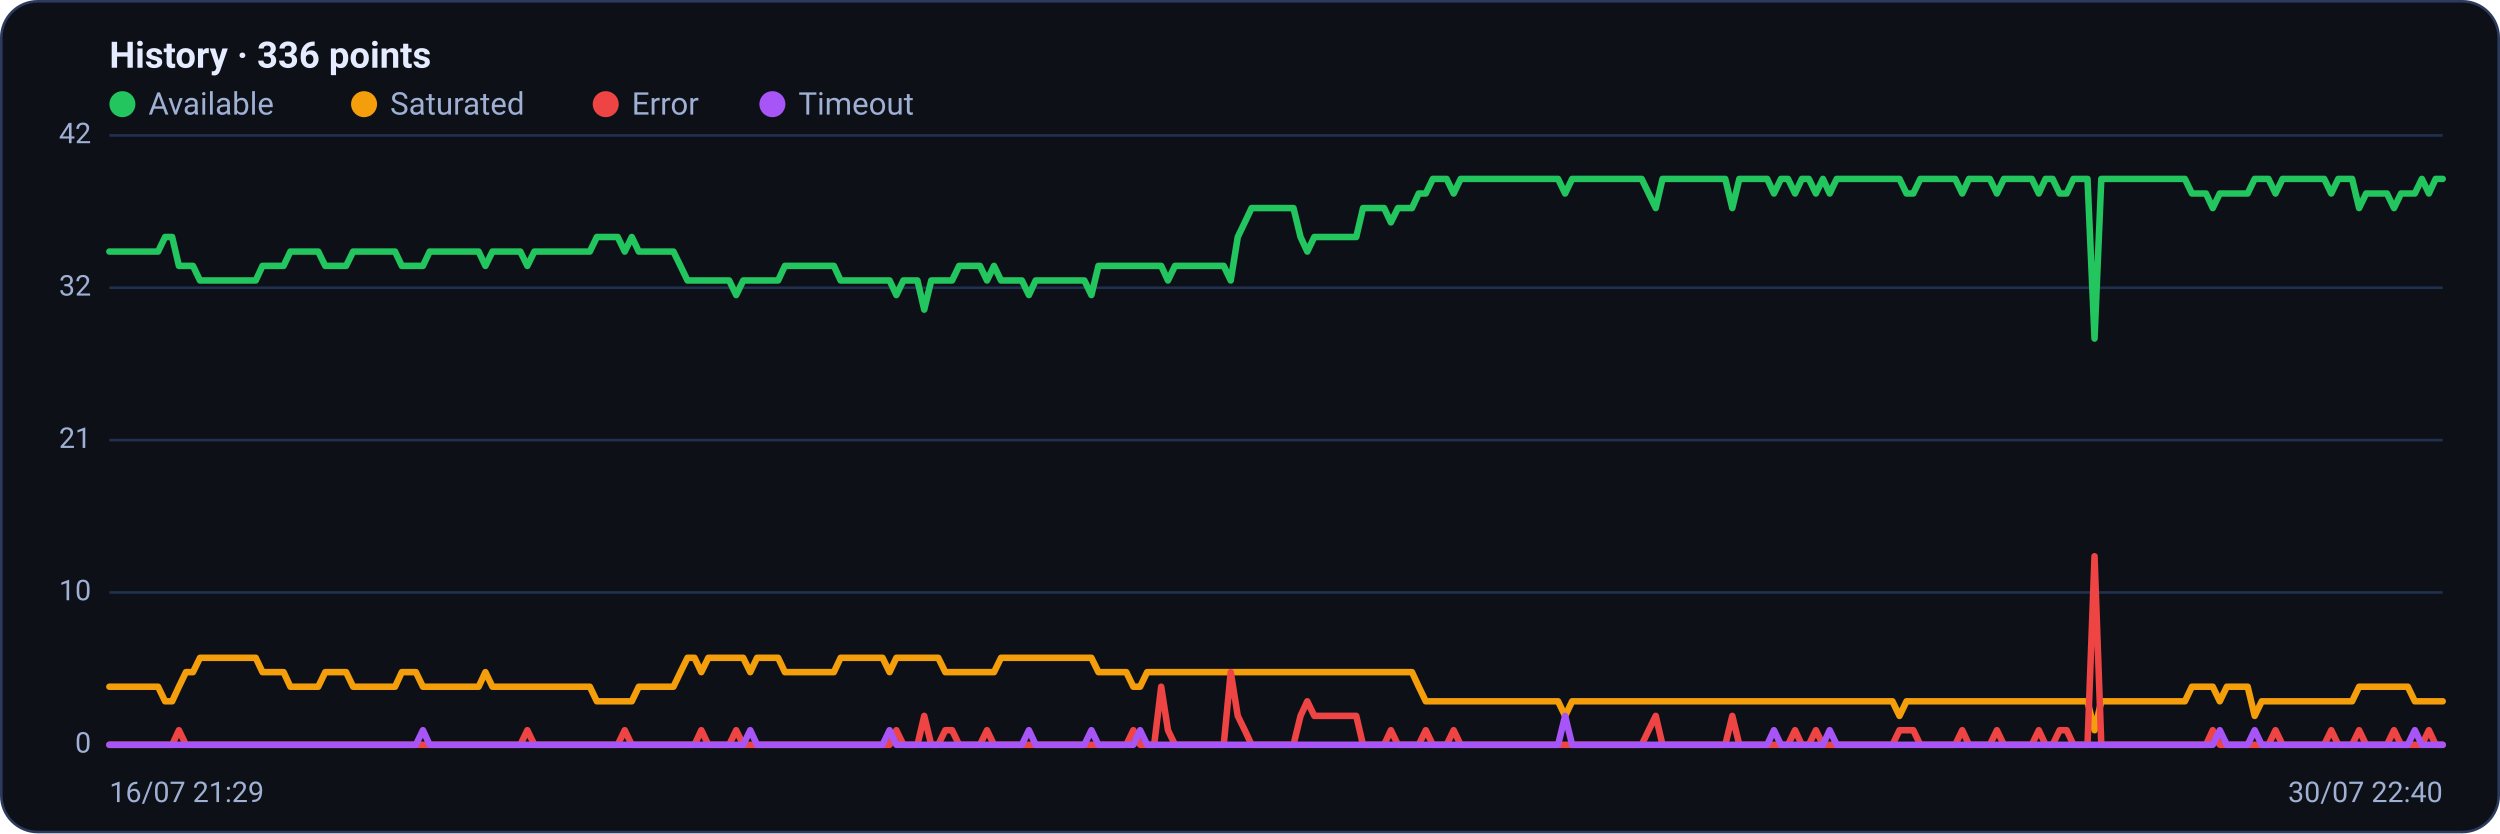
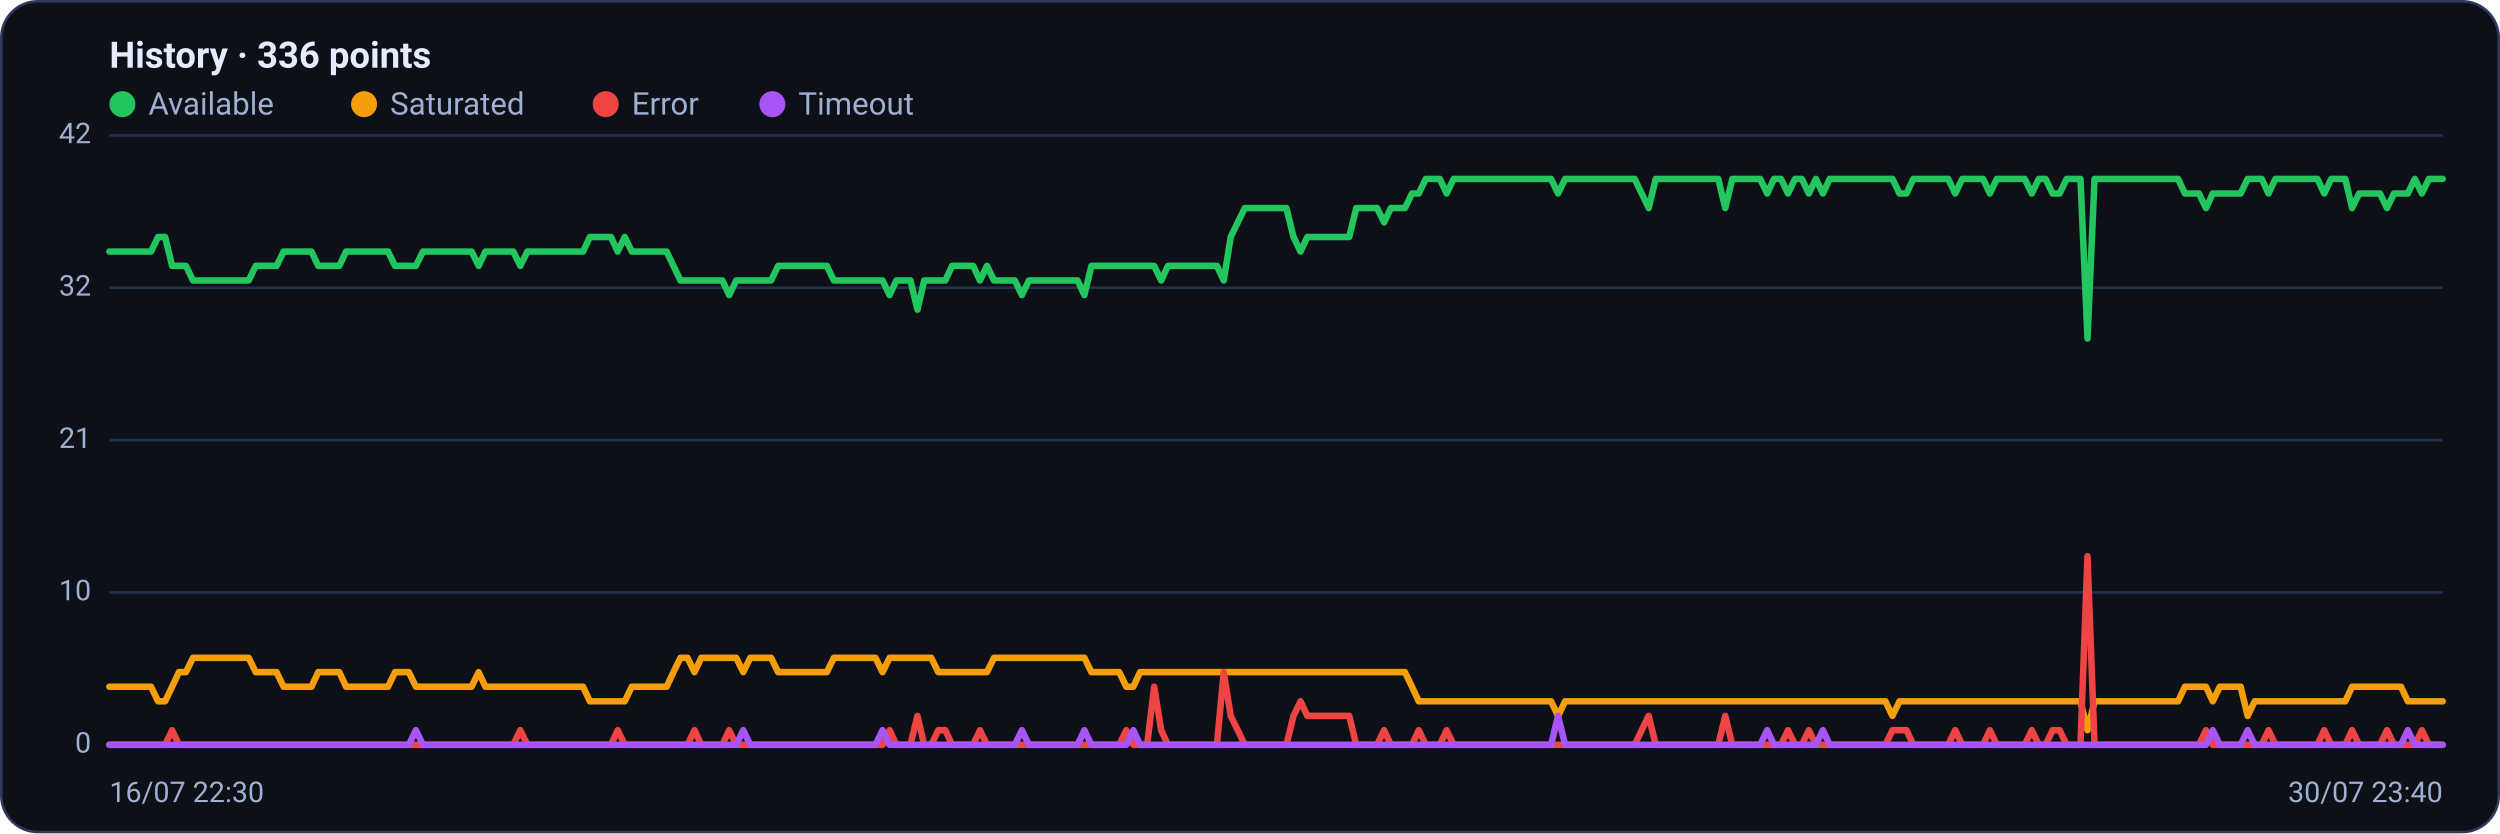
<svg xmlns="http://www.w3.org/2000/svg" viewBox="0 0 960 320" width="960" height="320" font-family="Segoe UI, system-ui, -apple-system, Roboto, Helvetica, Arial, sans-serif" role="img" aria-label="Availability history per region">
  <rect x="0.5" y="0.5" width="959" height="319" rx="14" fill="#0d1117" stroke="#2c3a5e" />
  <text x="42" y="26" font-size="14" font-weight="600" fill="#e6ecff">History · 336 points</text>
  <circle cx="47" cy="40" r="5" fill="#22c55e" />
  <text x="57" y="44" font-size="12" fill="#9fb0d4">Available</text>
  <circle cx="139.8" cy="40" r="5" fill="#f59e0b" />
  <text x="149.8" y="44" font-size="12" fill="#9fb0d4">Saturated</text>
  <circle cx="232.6" cy="40" r="5" fill="#ef4444" />
  <text x="242.6" y="44" font-size="12" fill="#9fb0d4">Error</text>
  <circle cx="296.6" cy="40" r="5" fill="#a855f7" />
  <text x="306.6" y="44" font-size="12" fill="#9fb0d4">Timeout</text>
  <line x1="42" y1="286.0" x2="938" y2="286.0" stroke="#21304f" stroke-width="1" />
  <text x="35" y="289.0" text-anchor="end" font-size="11" fill="#9fb0d4">0</text>
  <line x1="42" y1="227.5" x2="938" y2="227.5" stroke="#21304f" stroke-width="1" />
  <text x="35" y="230.5" text-anchor="end" font-size="11" fill="#9fb0d4">10</text>
  <line x1="42" y1="169.0" x2="938" y2="169.0" stroke="#21304f" stroke-width="1" />
  <text x="35" y="172.0" text-anchor="end" font-size="11" fill="#9fb0d4">21</text>
  <line x1="42" y1="110.5" x2="938" y2="110.5" stroke="#21304f" stroke-width="1" />
  <text x="35" y="113.5" text-anchor="end" font-size="11" fill="#9fb0d4">32</text>
  <line x1="42" y1="52.0" x2="938" y2="52.0" stroke="#21304f" stroke-width="1" />
  <text x="35" y="55.0" text-anchor="end" font-size="11" fill="#9fb0d4">42</text>
-   <polyline fill="none" stroke="#22c55e" stroke-width="2.5" stroke-linejoin="round" stroke-linecap="round" points="42.0,96.6 44.7,96.6 47.3,96.6 50.0,96.6 52.7,96.6 55.4,96.6 58.0,96.6 60.7,96.6 63.4,91.0 66.1,91.0 68.7,102.1 71.4,102.1 74.1,102.1 76.8,107.7 79.4,107.7 82.1,107.7 84.8,107.7 87.5,107.7 90.1,107.7 92.8,107.7 95.5,107.7 98.2,107.7 100.8,102.1 103.5,102.1 106.2,102.1 108.9,102.1 111.5,96.6 114.2,96.6 116.9,96.6 119.6,96.6 122.2,96.6 124.9,102.1 127.6,102.1 130.3,102.1 132.9,102.1 135.6,96.6 138.3,96.6 141.0,96.6 143.6,96.6 146.3,96.6 149.0,96.6 151.7,96.6 154.3,102.1 157.0,102.1 159.7,102.1 162.4,102.1 165.0,96.6 167.7,96.6 170.4,96.6 173.1,96.6 175.7,96.6 178.4,96.6 181.1,96.6 183.8,96.6 186.4,102.1 189.1,96.6 191.8,96.6 194.5,96.6 197.1,96.6 199.8,96.6 202.5,102.1 205.2,96.6 207.8,96.6 210.5,96.6 213.2,96.6 215.9,96.6 218.5,96.6 221.2,96.6 223.9,96.6 226.5,96.6 229.2,91.0 231.9,91.0 234.6,91.0 237.2,91.0 239.9,96.6 242.6,91.0 245.3,96.6 247.9,96.6 250.6,96.6 253.3,96.6 256.0,96.6 258.6,96.6 261.3,102.1 264.0,107.7 266.7,107.7 269.3,107.7 272.0,107.7 274.7,107.7 277.4,107.7 280.0,107.7 282.7,113.3 285.4,107.7 288.1,107.7 290.7,107.7 293.4,107.7 296.1,107.7 298.8,107.7 301.4,102.1 304.1,102.1 306.8,102.1 309.5,102.1 312.1,102.1 314.8,102.1 317.5,102.1 320.2,102.1 322.8,107.7 325.5,107.7 328.2,107.7 330.9,107.7 333.5,107.7 336.2,107.7 338.9,107.7 341.6,107.7 344.2,113.3 346.9,107.7 349.6,107.7 352.3,107.7 354.9,118.9 357.6,107.7 360.3,107.7 363.0,107.7 365.6,107.7 368.3,102.1 371.0,102.1 373.7,102.1 376.3,102.1 379.0,107.7 381.7,102.1 384.4,107.7 387.0,107.7 389.7,107.7 392.4,107.7 395.1,113.3 397.7,107.7 400.4,107.7 403.1,107.7 405.7,107.7 408.4,107.7 411.1,107.7 413.8,107.7 416.4,107.7 419.1,113.3 421.8,102.1 424.5,102.1 427.1,102.1 429.8,102.1 432.5,102.1 435.2,102.1 437.8,102.1 440.5,102.1 443.2,102.1 445.9,102.1 448.5,107.7 451.2,102.1 453.9,102.1 456.6,102.1 459.2,102.1 461.9,102.1 464.6,102.1 467.3,102.1 469.9,102.1 472.6,107.7 475.3,91.0 478.0,85.4 480.6,79.9 483.3,79.9 486.0,79.9 488.7,79.9 491.3,79.9 494.0,79.9 496.7,79.9 499.4,91.0 502.0,96.6 504.7,91.0 507.4,91.0 510.1,91.0 512.7,91.0 515.4,91.0 518.1,91.0 520.8,91.0 523.4,79.9 526.1,79.9 528.8,79.9 531.5,79.9 534.1,85.4 536.8,79.9 539.5,79.9 542.2,79.9 544.8,74.3 547.5,74.3 550.2,68.7 552.9,68.7 555.5,68.7 558.2,74.3 560.9,68.7 563.6,68.7 566.2,68.7 568.9,68.7 571.6,68.7 574.3,68.7 576.9,68.7 579.6,68.7 582.3,68.7 584.9,68.7 587.6,68.7 590.3,68.7 593.0,68.7 595.6,68.7 598.3,68.7 601.0,74.3 603.7,68.7 606.3,68.7 609.0,68.7 611.7,68.7 614.4,68.7 617.0,68.7 619.7,68.7 622.4,68.7 625.1,68.7 627.7,68.7 630.4,68.7 633.1,74.3 635.8,79.9 638.4,68.7 641.1,68.7 643.8,68.7 646.5,68.7 649.1,68.7 651.8,68.7 654.5,68.7 657.2,68.7 659.8,68.7 662.5,68.7 665.2,79.9 667.9,68.7 670.5,68.7 673.2,68.7 675.9,68.7 678.6,68.7 681.2,74.3 683.9,68.7 686.6,68.7 689.3,74.3 691.9,68.7 694.6,68.7 697.3,74.3 700.0,68.7 702.6,74.3 705.3,68.7 708.0,68.7 710.7,68.7 713.3,68.7 716.0,68.7 718.7,68.7 721.4,68.7 724.0,68.7 726.7,68.7 729.4,68.7 732.1,74.3 734.7,74.3 737.4,68.7 740.1,68.7 742.8,68.7 745.4,68.7 748.1,68.7 750.8,68.7 753.5,74.3 756.1,68.7 758.8,68.7 761.5,68.7 764.1,68.7 766.8,74.3 769.5,68.7 772.2,68.7 774.8,68.7 777.5,68.7 780.2,68.7 782.9,74.3 785.5,68.7 788.2,68.7 790.9,74.3 793.6,74.3 796.2,68.7 798.9,68.7 801.6,68.7 804.3,130.0 806.9,68.7 809.6,68.7 812.3,68.7 815.0,68.7 817.6,68.7 820.3,68.7 823.0,68.7 825.7,68.7 828.3,68.7 831.0,68.7 833.7,68.7 836.4,68.7 839.0,68.7 841.7,74.3 844.4,74.3 847.1,74.3 849.7,79.9 852.4,74.3 855.1,74.3 857.8,74.3 860.4,74.3 863.1,74.3 865.8,68.7 868.5,68.7 871.1,68.7 873.8,74.3 876.5,68.7 879.2,68.7 881.8,68.7 884.5,68.7 887.2,68.7 889.9,68.7 892.5,68.7 895.2,74.3 897.9,68.7 900.6,68.7 903.2,68.7 905.9,79.9 908.6,74.3 911.3,74.3 913.9,74.3 916.6,74.3 919.3,79.9 922.0,74.3 924.6,74.3 927.3,74.3 930.0,68.7 932.7,74.3 935.3,68.7 938.0,68.7" />
-   <polyline fill="none" stroke="#f59e0b" stroke-width="2.5" stroke-linejoin="round" stroke-linecap="round" points="42.0,263.7 44.7,263.7 47.3,263.7 50.0,263.7 52.7,263.7 55.4,263.7 58.0,263.7 60.7,263.7 63.4,269.3 66.1,269.3 68.7,263.7 71.4,258.1 74.1,258.1 76.8,252.6 79.4,252.6 82.1,252.6 84.8,252.6 87.5,252.6 90.1,252.6 92.8,252.6 95.5,252.6 98.2,252.6 100.8,258.1 103.5,258.1 106.2,258.1 108.9,258.1 111.5,263.7 114.2,263.7 116.9,263.7 119.6,263.7 122.2,263.7 124.9,258.1 127.6,258.1 130.3,258.1 132.9,258.1 135.6,263.7 138.3,263.7 141.0,263.7 143.6,263.7 146.3,263.7 149.0,263.7 151.7,263.7 154.3,258.1 157.0,258.1 159.7,258.1 162.4,263.7 165.0,263.7 167.7,263.7 170.4,263.7 173.1,263.7 175.7,263.7 178.4,263.7 181.1,263.7 183.8,263.7 186.4,258.1 189.1,263.7 191.8,263.7 194.5,263.7 197.1,263.7 199.8,263.7 202.5,263.7 205.2,263.7 207.8,263.7 210.5,263.7 213.2,263.7 215.9,263.7 218.5,263.7 221.2,263.7 223.9,263.7 226.5,263.7 229.2,269.3 231.9,269.3 234.6,269.3 237.2,269.3 239.9,269.3 242.6,269.3 245.3,263.7 247.9,263.7 250.6,263.7 253.3,263.7 256.0,263.7 258.6,263.7 261.3,258.1 264.0,252.6 266.7,252.6 269.3,258.1 272.0,252.6 274.7,252.6 277.4,252.6 280.0,252.6 282.7,252.6 285.4,252.6 288.1,258.1 290.7,252.6 293.4,252.6 296.1,252.6 298.8,252.6 301.4,258.1 304.1,258.1 306.8,258.1 309.5,258.1 312.1,258.1 314.8,258.1 317.5,258.1 320.2,258.1 322.8,252.6 325.5,252.6 328.2,252.6 330.9,252.6 333.5,252.6 336.2,252.6 338.9,252.6 341.6,258.1 344.2,252.6 346.9,252.6 349.6,252.6 352.3,252.6 354.9,252.6 357.6,252.6 360.3,252.6 363.0,258.1 365.6,258.1 368.3,258.1 371.0,258.1 373.7,258.1 376.3,258.1 379.0,258.1 381.7,258.1 384.4,252.6 387.0,252.6 389.7,252.6 392.4,252.6 395.1,252.6 397.7,252.6 400.4,252.6 403.1,252.6 405.7,252.6 408.4,252.6 411.1,252.6 413.8,252.6 416.4,252.6 419.1,252.6 421.8,258.1 424.5,258.1 427.1,258.1 429.8,258.1 432.5,258.1 435.2,263.7 437.8,263.7 440.5,258.1 443.2,258.1 445.9,258.1 448.5,258.1 451.2,258.1 453.9,258.1 456.6,258.1 459.2,258.1 461.9,258.1 464.6,258.1 467.3,258.1 469.9,258.1 472.6,258.1 475.3,258.1 478.0,258.1 480.6,258.1 483.3,258.1 486.0,258.1 488.7,258.1 491.3,258.1 494.0,258.1 496.7,258.1 499.4,258.1 502.0,258.1 504.7,258.1 507.4,258.1 510.1,258.1 512.7,258.1 515.4,258.1 518.1,258.1 520.8,258.1 523.4,258.1 526.1,258.1 528.8,258.1 531.5,258.1 534.1,258.1 536.8,258.1 539.5,258.1 542.2,258.1 544.8,263.7 547.5,269.3 550.2,269.3 552.9,269.3 555.5,269.3 558.2,269.3 560.9,269.3 563.6,269.3 566.2,269.3 568.9,269.3 571.6,269.3 574.3,269.3 576.9,269.3 579.6,269.3 582.3,269.3 584.9,269.3 587.6,269.3 590.3,269.3 593.0,269.3 595.6,269.3 598.3,269.3 601.0,274.9 603.7,269.3 606.3,269.3 609.0,269.3 611.7,269.3 614.4,269.3 617.0,269.3 619.7,269.3 622.4,269.3 625.1,269.3 627.7,269.3 630.4,269.3 633.1,269.3 635.8,269.3 638.4,269.3 641.1,269.3 643.8,269.3 646.5,269.3 649.1,269.3 651.8,269.3 654.5,269.3 657.2,269.3 659.8,269.3 662.5,269.3 665.2,269.3 667.9,269.3 670.5,269.3 673.2,269.3 675.9,269.3 678.6,269.3 681.2,269.3 683.9,269.3 686.6,269.3 689.3,269.3 691.9,269.3 694.6,269.3 697.3,269.3 700.0,269.3 702.6,269.3 705.3,269.3 708.0,269.3 710.7,269.3 713.3,269.3 716.0,269.3 718.7,269.3 721.4,269.3 724.0,269.3 726.7,269.3 729.4,274.9 732.1,269.3 734.7,269.3 737.4,269.3 740.1,269.3 742.8,269.3 745.4,269.3 748.1,269.3 750.8,269.3 753.5,269.3 756.1,269.3 758.8,269.3 761.5,269.3 764.1,269.3 766.8,269.3 769.5,269.3 772.2,269.3 774.8,269.3 777.5,269.3 780.2,269.3 782.9,269.3 785.5,269.3 788.2,269.3 790.9,269.3 793.6,269.3 796.2,269.3 798.9,269.3 801.6,269.3 804.3,280.4 806.9,269.3 809.6,269.3 812.3,269.3 815.0,269.3 817.6,269.3 820.3,269.3 823.0,269.3 825.7,269.3 828.3,269.3 831.0,269.3 833.7,269.3 836.4,269.3 839.0,269.3 841.7,263.7 844.4,263.7 847.1,263.7 849.7,263.7 852.4,269.3 855.1,263.7 857.8,263.7 860.4,263.7 863.1,263.7 865.8,274.9 868.5,269.3 871.1,269.3 873.8,269.3 876.5,269.3 879.2,269.3 881.8,269.3 884.5,269.3 887.2,269.3 889.9,269.3 892.5,269.3 895.2,269.3 897.9,269.3 900.6,269.3 903.2,269.3 905.9,263.7 908.6,263.7 911.3,263.7 913.9,263.7 916.6,263.7 919.3,263.7 922.0,263.7 924.6,263.7 927.3,269.3 930.0,269.3 932.7,269.3 935.3,269.3 938.0,269.3" />
-   <polyline fill="none" stroke="#ef4444" stroke-width="2.5" stroke-linejoin="round" stroke-linecap="round" points="42.0,286.0 44.7,286.0 47.3,286.0 50.0,286.0 52.7,286.0 55.4,286.0 58.0,286.0 60.7,286.0 63.4,286.0 66.1,286.0 68.7,280.4 71.4,286.0 74.1,286.0 76.8,286.0 79.4,286.0 82.1,286.0 84.8,286.0 87.5,286.0 90.1,286.0 92.8,286.0 95.5,286.0 98.2,286.0 100.8,286.0 103.5,286.0 106.2,286.0 108.9,286.0 111.5,286.0 114.2,286.0 116.9,286.0 119.6,286.0 122.2,286.0 124.9,286.0 127.6,286.0 130.3,286.0 132.9,286.0 135.6,286.0 138.3,286.0 141.0,286.0 143.6,286.0 146.3,286.0 149.0,286.0 151.7,286.0 154.3,286.0 157.0,286.0 159.7,286.0 162.4,286.0 165.0,286.0 167.7,286.0 170.4,286.0 173.1,286.0 175.7,286.0 178.4,286.0 181.1,286.0 183.8,286.0 186.4,286.0 189.1,286.0 191.8,286.0 194.5,286.0 197.1,286.0 199.8,286.0 202.5,280.4 205.2,286.0 207.8,286.0 210.5,286.0 213.2,286.0 215.9,286.0 218.5,286.0 221.2,286.0 223.9,286.0 226.5,286.0 229.2,286.0 231.9,286.0 234.6,286.0 237.2,286.0 239.9,280.4 242.6,286.0 245.3,286.0 247.9,286.0 250.6,286.0 253.3,286.0 256.0,286.0 258.6,286.0 261.3,286.0 264.0,286.0 266.7,286.0 269.3,280.4 272.0,286.0 274.7,286.0 277.4,286.0 280.0,286.0 282.7,280.4 285.4,286.0 288.1,286.0 290.7,286.0 293.4,286.0 296.1,286.0 298.8,286.0 301.4,286.0 304.1,286.0 306.8,286.0 309.5,286.0 312.1,286.0 314.8,286.0 317.5,286.0 320.2,286.0 322.8,286.0 325.5,286.0 328.2,286.0 330.9,286.0 333.5,286.0 336.2,286.0 338.9,286.0 341.6,286.0 344.2,280.4 346.9,286.0 349.6,286.0 352.3,286.0 354.9,274.9 357.6,286.0 360.3,286.0 363.0,280.4 365.6,280.4 368.3,286.0 371.0,286.0 373.7,286.0 376.3,286.0 379.0,280.4 381.7,286.0 384.4,286.0 387.0,286.0 389.7,286.0 392.4,286.0 395.1,286.0 397.7,286.0 400.4,286.0 403.1,286.0 405.7,286.0 408.4,286.0 411.1,286.0 413.8,286.0 416.4,286.0 419.1,286.0 421.8,286.0 424.5,286.0 427.1,286.0 429.8,286.0 432.5,286.0 435.2,280.4 437.8,286.0 440.5,286.0 443.2,286.0 445.9,263.7 448.5,280.4 451.2,286.0 453.9,286.0 456.6,286.0 459.2,286.0 461.9,286.0 464.6,286.0 467.3,286.0 469.9,286.0 472.6,258.1 475.3,274.9 478.0,280.4 480.6,286.0 483.3,286.0 486.0,286.0 488.7,286.0 491.3,286.0 494.0,286.0 496.7,286.0 499.4,274.9 502.0,269.3 504.7,274.9 507.4,274.9 510.1,274.9 512.7,274.9 515.4,274.9 518.1,274.9 520.8,274.9 523.4,286.0 526.1,286.0 528.8,286.0 531.5,286.0 534.1,280.4 536.8,286.0 539.5,286.0 542.2,286.0 544.8,286.0 547.5,280.4 550.2,286.0 552.9,286.0 555.5,286.0 558.2,280.4 560.9,286.0 563.6,286.0 566.2,286.0 568.9,286.0 571.6,286.0 574.3,286.0 576.9,286.0 579.6,286.0 582.3,286.0 584.9,286.0 587.6,286.0 590.3,286.0 593.0,286.0 595.6,286.0 598.3,286.0 601.0,286.0 603.7,286.0 606.3,286.0 609.0,286.0 611.7,286.0 614.4,286.0 617.0,286.0 619.7,286.0 622.4,286.0 625.1,286.0 627.7,286.0 630.4,286.0 633.1,280.4 635.8,274.9 638.4,286.0 641.1,286.0 643.8,286.0 646.5,286.0 649.1,286.0 651.8,286.0 654.5,286.0 657.2,286.0 659.8,286.0 662.5,286.0 665.2,274.9 667.9,286.0 670.5,286.0 673.2,286.0 675.9,286.0 678.6,286.0 681.2,286.0 683.9,286.0 686.6,286.0 689.3,280.4 691.9,286.0 694.6,286.0 697.3,280.4 700.0,286.0 702.6,286.0 705.3,286.0 708.0,286.0 710.7,286.0 713.3,286.0 716.0,286.0 718.7,286.0 721.4,286.0 724.0,286.0 726.7,286.0 729.4,280.4 732.1,280.4 734.7,280.4 737.4,286.0 740.1,286.0 742.8,286.0 745.4,286.0 748.1,286.0 750.8,286.0 753.5,280.4 756.1,286.0 758.8,286.0 761.5,286.0 764.1,286.0 766.8,280.4 769.5,286.0 772.2,286.0 774.8,286.0 777.5,286.0 780.2,286.0 782.9,280.4 785.5,286.0 788.2,286.0 790.9,280.4 793.6,280.4 796.2,286.0 798.9,286.0 801.6,286.0 804.3,213.6 806.9,286.0 809.6,286.0 812.3,286.0 815.0,286.0 817.6,286.0 820.3,286.0 823.0,286.0 825.7,286.0 828.3,286.0 831.0,286.0 833.7,286.0 836.4,286.0 839.0,286.0 841.7,286.0 844.4,286.0 847.1,286.0 849.7,280.4 852.4,286.0 855.1,286.0 857.8,286.0 860.4,286.0 863.1,286.0 865.8,286.0 868.5,286.0 871.1,286.0 873.8,280.4 876.5,286.0 879.2,286.0 881.8,286.0 884.5,286.0 887.2,286.0 889.9,286.0 892.5,286.0 895.2,280.4 897.9,286.0 900.6,286.0 903.2,286.0 905.9,280.4 908.6,286.0 911.3,286.0 913.9,286.0 916.6,286.0 919.3,280.4 922.0,286.0 924.6,286.0 927.3,286.0 930.0,286.0 932.7,280.4 935.3,286.0 938.0,286.0" />
-   <polyline fill="none" stroke="#a855f7" stroke-width="2.5" stroke-linejoin="round" stroke-linecap="round" points="42.0,286.0 44.7,286.0 47.3,286.0 50.0,286.0 52.7,286.0 55.4,286.0 58.0,286.0 60.7,286.0 63.4,286.0 66.1,286.0 68.7,286.0 71.4,286.0 74.1,286.0 76.8,286.0 79.4,286.0 82.1,286.0 84.8,286.0 87.5,286.0 90.1,286.0 92.8,286.0 95.5,286.0 98.2,286.0 100.8,286.0 103.5,286.0 106.2,286.0 108.9,286.0 111.5,286.0 114.2,286.0 116.9,286.0 119.6,286.0 122.2,286.0 124.9,286.0 127.6,286.0 130.3,286.0 132.9,286.0 135.6,286.0 138.3,286.0 141.0,286.0 143.6,286.0 146.3,286.0 149.0,286.0 151.7,286.0 154.3,286.0 157.0,286.0 159.7,286.0 162.4,280.4 165.0,286.0 167.7,286.0 170.4,286.0 173.1,286.0 175.7,286.0 178.4,286.0 181.1,286.0 183.8,286.0 186.4,286.0 189.1,286.0 191.8,286.0 194.5,286.0 197.1,286.0 199.8,286.0 202.5,286.0 205.2,286.0 207.8,286.0 210.5,286.0 213.2,286.0 215.9,286.0 218.5,286.0 221.2,286.0 223.9,286.0 226.5,286.0 229.2,286.0 231.9,286.0 234.6,286.0 237.2,286.0 239.9,286.0 242.6,286.0 245.3,286.0 247.9,286.0 250.6,286.0 253.3,286.0 256.0,286.0 258.6,286.0 261.3,286.0 264.0,286.0 266.7,286.0 269.3,286.0 272.0,286.0 274.7,286.0 277.4,286.0 280.0,286.0 282.7,286.0 285.4,286.0 288.1,280.4 290.7,286.0 293.4,286.0 296.1,286.0 298.8,286.0 301.4,286.0 304.1,286.0 306.8,286.0 309.5,286.0 312.1,286.0 314.8,286.0 317.5,286.0 320.2,286.0 322.8,286.0 325.5,286.0 328.2,286.0 330.9,286.0 333.5,286.0 336.2,286.0 338.9,286.0 341.6,280.4 344.2,286.0 346.9,286.0 349.6,286.0 352.3,286.0 354.9,286.0 357.6,286.0 360.3,286.0 363.0,286.0 365.6,286.0 368.3,286.0 371.0,286.0 373.7,286.0 376.3,286.0 379.0,286.0 381.7,286.0 384.4,286.0 387.0,286.0 389.7,286.0 392.4,286.0 395.1,280.4 397.7,286.0 400.4,286.0 403.1,286.0 405.7,286.0 408.4,286.0 411.1,286.0 413.8,286.0 416.4,286.0 419.1,280.4 421.8,286.0 424.5,286.0 427.1,286.0 429.8,286.0 432.5,286.0 435.2,286.0 437.8,280.4 440.5,286.0 443.2,286.0 445.9,286.0 448.5,286.0 451.2,286.0 453.9,286.0 456.6,286.0 459.2,286.0 461.9,286.0 464.6,286.0 467.3,286.0 469.9,286.0 472.6,286.0 475.3,286.0 478.0,286.0 480.6,286.0 483.3,286.0 486.0,286.0 488.7,286.0 491.3,286.0 494.0,286.0 496.7,286.0 499.4,286.0 502.0,286.0 504.7,286.0 507.4,286.0 510.1,286.0 512.7,286.0 515.4,286.0 518.1,286.0 520.8,286.0 523.4,286.0 526.1,286.0 528.8,286.0 531.5,286.0 534.1,286.0 536.8,286.0 539.5,286.0 542.2,286.0 544.8,286.0 547.5,286.0 550.2,286.0 552.9,286.0 555.5,286.0 558.2,286.0 560.9,286.0 563.6,286.0 566.2,286.0 568.9,286.0 571.6,286.0 574.3,286.0 576.9,286.0 579.6,286.0 582.3,286.0 584.9,286.0 587.6,286.0 590.3,286.0 593.0,286.0 595.6,286.0 598.3,286.0 601.0,274.9 603.7,286.0 606.3,286.0 609.0,286.0 611.7,286.0 614.4,286.0 617.0,286.0 619.7,286.0 622.4,286.0 625.1,286.0 627.7,286.0 630.4,286.0 633.1,286.0 635.8,286.0 638.4,286.0 641.1,286.0 643.8,286.0 646.5,286.0 649.1,286.0 651.8,286.0 654.5,286.0 657.2,286.0 659.8,286.0 662.5,286.0 665.2,286.0 667.9,286.0 670.5,286.0 673.2,286.0 675.9,286.0 678.6,286.0 681.2,280.4 683.9,286.0 686.6,286.0 689.3,286.0 691.9,286.0 694.6,286.0 697.3,286.0 700.0,286.0 702.6,280.4 705.3,286.0 708.0,286.0 710.7,286.0 713.3,286.0 716.0,286.0 718.7,286.0 721.4,286.0 724.0,286.0 726.7,286.0 729.4,286.0 732.1,286.0 734.7,286.0 737.4,286.0 740.1,286.0 742.8,286.0 745.4,286.0 748.1,286.0 750.8,286.0 753.5,286.0 756.1,286.0 758.8,286.0 761.5,286.0 764.1,286.0 766.8,286.0 769.5,286.0 772.2,286.0 774.8,286.0 777.5,286.0 780.2,286.0 782.9,286.0 785.5,286.0 788.2,286.0 790.9,286.0 793.6,286.0 796.2,286.0 798.9,286.0 801.6,286.0 804.3,286.0 806.9,286.0 809.6,286.0 812.3,286.0 815.0,286.0 817.6,286.0 820.3,286.0 823.0,286.0 825.7,286.0 828.3,286.0 831.0,286.0 833.7,286.0 836.4,286.0 839.0,286.0 841.7,286.0 844.4,286.0 847.1,286.0 849.7,286.0 852.4,280.4 855.1,286.0 857.8,286.0 860.4,286.0 863.1,286.0 865.8,280.4 868.5,286.0 871.1,286.0 873.8,286.0 876.5,286.0 879.2,286.0 881.8,286.0 884.5,286.0 887.2,286.0 889.9,286.0 892.5,286.0 895.2,286.0 897.9,286.0 900.6,286.0 903.2,286.0 905.9,286.0 908.6,286.0 911.3,286.0 913.9,286.0 916.6,286.0 919.3,286.0 922.0,286.0 924.6,286.0 927.3,280.4 930.0,286.0 932.7,286.0 935.3,286.0 938.0,286.0" />
-   <text x="42" y="308" font-size="11" fill="#9fb0d4">16/07 21:29</text>
-   <text x="938" y="308" text-anchor="end" font-size="11" fill="#9fb0d4">30/07 22:40</text>
+   <polyline fill="none" stroke="#22c55e" stroke-width="2.5" stroke-linejoin="round" stroke-linecap="round" points="42.0,96.6 44.7,96.6 47.3,96.6 50.0,96.6 52.7,96.6 55.4,96.6 58.0,96.6 60.7,91.0 63.4,91.0 66.1,102.1 68.7,102.1 71.4,102.1 74.1,107.7 76.8,107.7 79.4,107.7 82.1,107.7 84.8,107.7 87.5,107.7 90.1,107.7 92.8,107.7 95.5,107.7 98.2,102.1 100.8,102.1 103.5,102.1 106.2,102.1 108.9,96.6 111.5,96.6 114.2,96.6 116.9,96.6 119.6,96.6 122.2,102.1 124.9,102.1 127.6,102.1 130.3,102.1 132.9,96.6 135.6,96.6 138.3,96.6 141.0,96.6 143.6,96.6 146.3,96.6 149.0,96.6 151.7,102.1 154.3,102.1 157.0,102.1 159.7,102.1 162.4,96.6 165.0,96.6 167.7,96.6 170.4,96.6 173.1,96.6 175.7,96.6 178.4,96.6 181.1,96.6 183.8,102.1 186.4,96.6 189.1,96.6 191.8,96.6 194.5,96.6 197.1,96.6 199.8,102.1 202.5,96.6 205.2,96.6 207.8,96.6 210.5,96.6 213.2,96.6 215.9,96.6 218.5,96.6 221.2,96.6 223.9,96.6 226.5,91.0 229.2,91.0 231.9,91.0 234.6,91.0 237.2,96.6 239.9,91.0 242.6,96.6 245.3,96.6 247.9,96.6 250.6,96.6 253.3,96.6 256.0,96.6 258.6,102.1 261.3,107.7 264.0,107.7 266.7,107.7 269.3,107.7 272.0,107.7 274.7,107.7 277.4,107.7 280.0,113.3 282.7,107.7 285.4,107.7 288.1,107.7 290.7,107.7 293.4,107.7 296.1,107.7 298.8,102.1 301.4,102.1 304.1,102.1 306.8,102.1 309.5,102.1 312.1,102.1 314.8,102.1 317.5,102.1 320.2,107.7 322.8,107.7 325.5,107.7 328.2,107.7 330.9,107.7 333.5,107.7 336.2,107.7 338.9,107.7 341.6,113.3 344.2,107.7 346.9,107.7 349.6,107.7 352.3,118.9 354.9,107.7 357.6,107.7 360.3,107.7 363.0,107.7 365.6,102.1 368.3,102.1 371.0,102.1 373.7,102.1 376.3,107.7 379.0,102.1 381.7,107.7 384.4,107.7 387.0,107.7 389.7,107.7 392.4,113.3 395.1,107.7 397.7,107.7 400.4,107.7 403.1,107.7 405.7,107.7 408.4,107.7 411.1,107.7 413.8,107.7 416.4,113.3 419.1,102.1 421.8,102.1 424.5,102.1 427.1,102.1 429.8,102.1 432.5,102.1 435.2,102.1 437.8,102.1 440.5,102.1 443.2,102.1 445.9,107.7 448.5,102.1 451.2,102.1 453.9,102.1 456.6,102.1 459.2,102.1 461.9,102.1 464.6,102.1 467.3,102.1 469.9,107.7 472.6,91.0 475.3,85.4 478.0,79.9 480.6,79.9 483.3,79.9 486.0,79.9 488.7,79.9 491.3,79.9 494.0,79.9 496.7,91.0 499.4,96.6 502.0,91.0 504.7,91.0 507.4,91.0 510.1,91.0 512.7,91.0 515.4,91.0 518.1,91.0 520.8,79.9 523.4,79.9 526.1,79.9 528.8,79.9 531.5,85.4 534.1,79.9 536.8,79.9 539.5,79.9 542.2,74.3 544.8,74.3 547.5,68.7 550.2,68.7 552.9,68.7 555.5,74.3 558.2,68.7 560.9,68.7 563.6,68.7 566.2,68.7 568.9,68.7 571.6,68.7 574.3,68.7 576.9,68.7 579.6,68.7 582.3,68.7 584.9,68.7 587.6,68.7 590.3,68.7 593.0,68.7 595.6,68.7 598.3,74.3 601.0,68.7 603.7,68.7 606.3,68.7 609.0,68.7 611.7,68.7 614.4,68.7 617.0,68.7 619.7,68.7 622.4,68.7 625.1,68.7 627.7,68.7 630.4,74.3 633.1,79.9 635.8,68.7 638.4,68.7 641.1,68.7 643.8,68.7 646.5,68.7 649.1,68.7 651.8,68.7 654.5,68.7 657.2,68.7 659.8,68.7 662.5,79.9 665.2,68.7 667.9,68.7 670.5,68.7 673.2,68.7 675.9,68.7 678.6,74.3 681.2,68.7 683.9,68.7 686.6,74.3 689.3,68.7 691.9,68.7 694.6,74.3 697.3,68.7 700.0,74.3 702.6,68.7 705.3,68.7 708.0,68.7 710.7,68.7 713.3,68.7 716.0,68.7 718.7,68.7 721.4,68.7 724.0,68.7 726.7,68.7 729.4,74.3 732.1,74.3 734.7,68.7 737.4,68.7 740.1,68.7 742.8,68.7 745.4,68.7 748.1,68.7 750.8,74.3 753.5,68.7 756.1,68.7 758.8,68.7 761.5,68.7 764.1,74.3 766.8,68.7 769.5,68.7 772.2,68.7 774.8,68.7 777.5,68.7 780.2,74.3 782.9,68.7 785.5,68.7 788.2,74.3 790.9,74.3 793.6,68.7 796.2,68.7 798.9,68.7 801.6,130.0 804.3,68.7 806.9,68.7 809.6,68.7 812.3,68.7 815.0,68.7 817.6,68.7 820.3,68.7 823.0,68.7 825.7,68.7 828.3,68.7 831.0,68.7 833.7,68.7 836.4,68.7 839.0,74.3 841.7,74.3 844.4,74.3 847.1,79.9 849.7,74.3 852.4,74.3 855.1,74.3 857.8,74.3 860.4,74.3 863.1,68.7 865.8,68.7 868.5,68.7 871.1,74.3 873.8,68.7 876.5,68.7 879.2,68.7 881.8,68.7 884.5,68.7 887.2,68.7 889.9,68.7 892.5,74.3 895.2,68.7 897.9,68.7 900.6,68.7 903.2,79.9 905.9,74.3 908.6,74.3 911.3,74.3 913.9,74.3 916.6,79.9 919.3,74.3 922.0,74.3 924.6,74.3 927.3,68.7 930.0,74.3 932.7,68.7 935.3,68.7 938.0,68.7" />
+   <polyline fill="none" stroke="#f59e0b" stroke-width="2.5" stroke-linejoin="round" stroke-linecap="round" points="42.0,263.7 44.7,263.7 47.3,263.7 50.0,263.7 52.7,263.7 55.4,263.7 58.0,263.7 60.7,269.3 63.4,269.3 66.1,263.7 68.7,258.1 71.4,258.1 74.1,252.6 76.8,252.6 79.4,252.6 82.1,252.6 84.8,252.6 87.5,252.6 90.1,252.6 92.8,252.6 95.5,252.6 98.2,258.1 100.8,258.1 103.5,258.1 106.2,258.1 108.9,263.7 111.5,263.7 114.2,263.7 116.9,263.7 119.6,263.7 122.2,258.1 124.9,258.1 127.6,258.1 130.3,258.1 132.9,263.7 135.6,263.7 138.3,263.7 141.0,263.7 143.6,263.7 146.3,263.7 149.0,263.7 151.7,258.1 154.3,258.1 157.0,258.1 159.7,263.7 162.4,263.7 165.0,263.7 167.7,263.7 170.4,263.7 173.1,263.7 175.7,263.7 178.4,263.7 181.1,263.7 183.8,258.1 186.4,263.7 189.1,263.7 191.8,263.7 194.5,263.7 197.1,263.7 199.8,263.7 202.5,263.7 205.2,263.7 207.8,263.7 210.5,263.7 213.2,263.7 215.9,263.7 218.5,263.7 221.2,263.7 223.9,263.7 226.5,269.3 229.2,269.3 231.9,269.3 234.6,269.3 237.2,269.3 239.9,269.3 242.6,263.7 245.3,263.7 247.9,263.7 250.6,263.7 253.3,263.7 256.0,263.7 258.6,258.1 261.3,252.6 264.0,252.6 266.7,258.1 269.3,252.6 272.0,252.6 274.7,252.6 277.4,252.6 280.0,252.6 282.7,252.6 285.4,258.1 288.1,252.6 290.7,252.6 293.4,252.6 296.1,252.6 298.8,258.1 301.4,258.1 304.1,258.1 306.8,258.1 309.5,258.1 312.1,258.1 314.8,258.1 317.5,258.1 320.2,252.6 322.8,252.6 325.5,252.6 328.2,252.6 330.9,252.6 333.5,252.6 336.2,252.6 338.9,258.1 341.6,252.6 344.2,252.6 346.9,252.6 349.6,252.6 352.3,252.6 354.9,252.6 357.6,252.6 360.3,258.1 363.0,258.1 365.6,258.1 368.3,258.1 371.0,258.1 373.7,258.1 376.3,258.1 379.0,258.1 381.7,252.6 384.4,252.6 387.0,252.6 389.7,252.6 392.4,252.6 395.1,252.6 397.7,252.6 400.4,252.6 403.1,252.6 405.7,252.6 408.4,252.6 411.1,252.6 413.8,252.6 416.4,252.6 419.1,258.1 421.8,258.1 424.5,258.1 427.1,258.1 429.8,258.1 432.5,263.7 435.2,263.7 437.8,258.1 440.5,258.1 443.2,258.1 445.9,258.1 448.5,258.1 451.2,258.1 453.9,258.1 456.6,258.1 459.2,258.1 461.9,258.1 464.6,258.1 467.3,258.1 469.9,258.1 472.6,258.1 475.3,258.1 478.0,258.1 480.6,258.1 483.3,258.1 486.0,258.1 488.7,258.1 491.3,258.1 494.0,258.1 496.7,258.1 499.4,258.1 502.0,258.1 504.7,258.1 507.4,258.1 510.1,258.1 512.7,258.1 515.4,258.1 518.1,258.1 520.8,258.1 523.4,258.1 526.1,258.1 528.8,258.1 531.5,258.1 534.1,258.1 536.8,258.1 539.5,258.1 542.2,263.7 544.8,269.3 547.5,269.3 550.2,269.3 552.9,269.3 555.5,269.3 558.2,269.3 560.9,269.3 563.6,269.3 566.2,269.3 568.9,269.3 571.6,269.3 574.3,269.3 576.9,269.3 579.6,269.3 582.3,269.3 584.9,269.3 587.6,269.3 590.3,269.3 593.0,269.3 595.6,269.3 598.3,274.9 601.0,269.3 603.7,269.3 606.3,269.3 609.0,269.3 611.7,269.3 614.4,269.3 617.0,269.3 619.7,269.3 622.4,269.3 625.1,269.3 627.7,269.3 630.4,269.3 633.1,269.3 635.8,269.3 638.4,269.3 641.1,269.3 643.8,269.3 646.5,269.3 649.1,269.3 651.8,269.3 654.5,269.3 657.2,269.3 659.8,269.3 662.5,269.3 665.2,269.3 667.9,269.3 670.5,269.3 673.2,269.3 675.9,269.3 678.6,269.3 681.2,269.3 683.9,269.3 686.6,269.3 689.3,269.3 691.9,269.3 694.6,269.3 697.3,269.3 700.0,269.3 702.6,269.3 705.3,269.3 708.0,269.3 710.7,269.3 713.3,269.3 716.0,269.3 718.7,269.3 721.4,269.3 724.0,269.3 726.7,274.9 729.4,269.3 732.1,269.3 734.7,269.3 737.4,269.3 740.1,269.3 742.8,269.3 745.4,269.3 748.1,269.3 750.8,269.3 753.5,269.3 756.1,269.3 758.8,269.3 761.5,269.3 764.1,269.3 766.8,269.3 769.5,269.3 772.2,269.3 774.8,269.3 777.5,269.3 780.2,269.3 782.9,269.3 785.5,269.3 788.2,269.3 790.9,269.3 793.6,269.3 796.2,269.3 798.9,269.3 801.6,280.4 804.3,269.3 806.9,269.3 809.6,269.3 812.3,269.3 815.0,269.3 817.6,269.3 820.3,269.3 823.0,269.3 825.7,269.3 828.3,269.3 831.0,269.3 833.7,269.3 836.4,269.3 839.0,263.7 841.7,263.7 844.4,263.7 847.1,263.7 849.7,269.3 852.4,263.7 855.1,263.7 857.8,263.7 860.4,263.7 863.1,274.9 865.8,269.3 868.5,269.3 871.1,269.3 873.8,269.3 876.5,269.3 879.2,269.3 881.8,269.3 884.5,269.3 887.2,269.3 889.9,269.3 892.5,269.3 895.2,269.3 897.9,269.3 900.6,269.3 903.2,263.7 905.9,263.7 908.6,263.7 911.3,263.7 913.9,263.7 916.6,263.7 919.3,263.7 922.0,263.7 924.6,269.3 927.3,269.3 930.0,269.3 932.7,269.3 935.3,269.3 938.0,269.3" />
+   <polyline fill="none" stroke="#ef4444" stroke-width="2.5" stroke-linejoin="round" stroke-linecap="round" points="42.0,286.0 44.7,286.0 47.3,286.0 50.0,286.0 52.7,286.0 55.4,286.0 58.0,286.0 60.7,286.0 63.4,286.0 66.1,280.4 68.7,286.0 71.4,286.0 74.1,286.0 76.8,286.0 79.4,286.0 82.1,286.0 84.8,286.0 87.5,286.0 90.1,286.0 92.8,286.0 95.5,286.0 98.2,286.0 100.8,286.0 103.5,286.0 106.2,286.0 108.9,286.0 111.5,286.0 114.2,286.0 116.9,286.0 119.6,286.0 122.2,286.0 124.9,286.0 127.6,286.0 130.3,286.0 132.9,286.0 135.6,286.0 138.3,286.0 141.0,286.0 143.6,286.0 146.3,286.0 149.0,286.0 151.7,286.0 154.3,286.0 157.0,286.0 159.7,286.0 162.4,286.0 165.0,286.0 167.7,286.0 170.4,286.0 173.1,286.0 175.7,286.0 178.4,286.0 181.1,286.0 183.8,286.0 186.4,286.0 189.1,286.0 191.8,286.0 194.5,286.0 197.1,286.0 199.8,280.4 202.5,286.0 205.2,286.0 207.8,286.0 210.5,286.0 213.2,286.0 215.9,286.0 218.5,286.0 221.2,286.0 223.9,286.0 226.5,286.0 229.2,286.0 231.9,286.0 234.6,286.0 237.2,280.4 239.9,286.0 242.6,286.0 245.3,286.0 247.9,286.0 250.6,286.0 253.3,286.0 256.0,286.0 258.6,286.0 261.3,286.0 264.0,286.0 266.7,280.4 269.3,286.0 272.0,286.0 274.7,286.0 277.4,286.0 280.0,280.4 282.7,286.0 285.4,286.0 288.1,286.0 290.7,286.0 293.4,286.0 296.1,286.0 298.8,286.0 301.4,286.0 304.1,286.0 306.8,286.0 309.5,286.0 312.1,286.0 314.8,286.0 317.5,286.0 320.2,286.0 322.8,286.0 325.5,286.0 328.2,286.0 330.9,286.0 333.5,286.0 336.2,286.0 338.9,286.0 341.6,280.4 344.2,286.0 346.9,286.0 349.6,286.0 352.3,274.9 354.9,286.0 357.6,286.0 360.3,280.4 363.0,280.4 365.6,286.0 368.3,286.0 371.0,286.0 373.7,286.0 376.3,280.4 379.0,286.0 381.7,286.0 384.4,286.0 387.0,286.0 389.7,286.0 392.4,286.0 395.1,286.0 397.7,286.0 400.4,286.0 403.1,286.0 405.7,286.0 408.4,286.0 411.1,286.0 413.8,286.0 416.4,286.0 419.1,286.0 421.8,286.0 424.5,286.0 427.1,286.0 429.8,286.0 432.5,280.4 435.2,286.0 437.8,286.0 440.5,286.0 443.2,263.7 445.9,280.4 448.5,286.0 451.2,286.0 453.9,286.0 456.6,286.0 459.2,286.0 461.9,286.0 464.6,286.0 467.3,286.0 469.9,258.1 472.6,274.9 475.3,280.4 478.0,286.0 480.6,286.0 483.3,286.0 486.0,286.0 488.7,286.0 491.3,286.0 494.0,286.0 496.7,274.9 499.4,269.3 502.0,274.9 504.7,274.9 507.4,274.9 510.1,274.9 512.7,274.9 515.4,274.9 518.1,274.9 520.8,286.0 523.4,286.0 526.1,286.0 528.8,286.0 531.5,280.4 534.1,286.0 536.8,286.0 539.5,286.0 542.2,286.0 544.8,280.4 547.5,286.0 550.2,286.0 552.9,286.0 555.5,280.4 558.2,286.0 560.9,286.0 563.6,286.0 566.2,286.0 568.9,286.0 571.6,286.0 574.3,286.0 576.9,286.0 579.6,286.0 582.3,286.0 584.9,286.0 587.6,286.0 590.3,286.0 593.0,286.0 595.6,286.0 598.3,286.0 601.0,286.0 603.7,286.0 606.3,286.0 609.0,286.0 611.7,286.0 614.4,286.0 617.0,286.0 619.7,286.0 622.4,286.0 625.1,286.0 627.7,286.0 630.4,280.4 633.1,274.9 635.8,286.0 638.4,286.0 641.1,286.0 643.8,286.0 646.5,286.0 649.1,286.0 651.8,286.0 654.5,286.0 657.2,286.0 659.8,286.0 662.5,274.9 665.2,286.0 667.9,286.0 670.5,286.0 673.2,286.0 675.9,286.0 678.6,286.0 681.2,286.0 683.9,286.0 686.6,280.4 689.3,286.0 691.9,286.0 694.6,280.4 697.3,286.0 700.0,286.0 702.6,286.0 705.3,286.0 708.0,286.0 710.7,286.0 713.3,286.0 716.0,286.0 718.7,286.0 721.4,286.0 724.0,286.0 726.7,280.4 729.4,280.4 732.1,280.4 734.7,286.0 737.4,286.0 740.1,286.0 742.8,286.0 745.4,286.0 748.1,286.0 750.8,280.4 753.5,286.0 756.1,286.0 758.8,286.0 761.5,286.0 764.1,280.4 766.8,286.0 769.5,286.0 772.2,286.0 774.8,286.0 777.5,286.0 780.2,280.4 782.9,286.0 785.5,286.0 788.2,280.4 790.9,280.4 793.6,286.0 796.2,286.0 798.9,286.0 801.6,213.6 804.3,286.0 806.9,286.0 809.6,286.0 812.3,286.0 815.0,286.0 817.6,286.0 820.3,286.0 823.0,286.0 825.7,286.0 828.3,286.0 831.0,286.0 833.7,286.0 836.4,286.0 839.0,286.0 841.7,286.0 844.4,286.0 847.1,280.4 849.7,286.0 852.4,286.0 855.1,286.0 857.8,286.0 860.4,286.0 863.1,286.0 865.8,286.0 868.5,286.0 871.1,280.4 873.8,286.0 876.5,286.0 879.2,286.0 881.8,286.0 884.5,286.0 887.2,286.0 889.9,286.0 892.5,280.4 895.2,286.0 897.9,286.0 900.6,286.0 903.2,280.4 905.9,286.0 908.6,286.0 911.3,286.0 913.9,286.0 916.6,280.4 919.3,286.0 922.0,286.0 924.6,286.0 927.3,286.0 930.0,280.4 932.7,286.0 935.3,286.0 938.0,286.0" />
+   <polyline fill="none" stroke="#a855f7" stroke-width="2.5" stroke-linejoin="round" stroke-linecap="round" points="42.0,286.0 44.7,286.0 47.3,286.0 50.0,286.0 52.7,286.0 55.4,286.0 58.0,286.0 60.7,286.0 63.4,286.0 66.1,286.0 68.7,286.0 71.4,286.0 74.1,286.0 76.8,286.0 79.4,286.0 82.1,286.0 84.8,286.0 87.5,286.0 90.1,286.0 92.8,286.0 95.5,286.0 98.2,286.0 100.8,286.0 103.5,286.0 106.2,286.0 108.9,286.0 111.5,286.0 114.2,286.0 116.9,286.0 119.6,286.0 122.2,286.0 124.9,286.0 127.6,286.0 130.3,286.0 132.9,286.0 135.6,286.0 138.3,286.0 141.0,286.0 143.6,286.0 146.3,286.0 149.0,286.0 151.7,286.0 154.3,286.0 157.0,286.0 159.7,280.4 162.4,286.0 165.0,286.0 167.7,286.0 170.4,286.0 173.1,286.0 175.7,286.0 178.4,286.0 181.1,286.0 183.8,286.0 186.4,286.0 189.1,286.0 191.8,286.0 194.5,286.0 197.1,286.0 199.8,286.0 202.5,286.0 205.2,286.0 207.8,286.0 210.5,286.0 213.2,286.0 215.9,286.0 218.5,286.0 221.2,286.0 223.9,286.0 226.5,286.0 229.2,286.0 231.9,286.0 234.6,286.0 237.2,286.0 239.9,286.0 242.6,286.0 245.3,286.0 247.9,286.0 250.6,286.0 253.3,286.0 256.0,286.0 258.6,286.0 261.3,286.0 264.0,286.0 266.7,286.0 269.3,286.0 272.0,286.0 274.7,286.0 277.4,286.0 280.0,286.0 282.7,286.0 285.4,280.4 288.1,286.0 290.7,286.0 293.4,286.0 296.1,286.0 298.8,286.0 301.4,286.0 304.1,286.0 306.8,286.0 309.5,286.0 312.1,286.0 314.8,286.0 317.5,286.0 320.2,286.0 322.8,286.0 325.5,286.0 328.2,286.0 330.9,286.0 333.5,286.0 336.2,286.0 338.9,280.4 341.6,286.0 344.2,286.0 346.9,286.0 349.6,286.0 352.3,286.0 354.9,286.0 357.6,286.0 360.3,286.0 363.0,286.0 365.6,286.0 368.3,286.0 371.0,286.0 373.7,286.0 376.3,286.0 379.0,286.0 381.7,286.0 384.4,286.0 387.0,286.0 389.7,286.0 392.4,280.4 395.1,286.0 397.7,286.0 400.4,286.0 403.1,286.0 405.7,286.0 408.4,286.0 411.1,286.0 413.8,286.0 416.4,280.4 419.1,286.0 421.8,286.0 424.5,286.0 427.1,286.0 429.8,286.0 432.5,286.0 435.2,280.4 437.8,286.0 440.5,286.0 443.2,286.0 445.9,286.0 448.5,286.0 451.2,286.0 453.9,286.0 456.6,286.0 459.2,286.0 461.9,286.0 464.6,286.0 467.3,286.0 469.9,286.0 472.6,286.0 475.3,286.0 478.0,286.0 480.6,286.0 483.3,286.0 486.0,286.0 488.7,286.0 491.3,286.0 494.0,286.0 496.7,286.0 499.4,286.0 502.0,286.0 504.7,286.0 507.4,286.0 510.1,286.0 512.7,286.0 515.4,286.0 518.1,286.0 520.8,286.0 523.4,286.0 526.1,286.0 528.8,286.0 531.5,286.0 534.1,286.0 536.8,286.0 539.5,286.0 542.2,286.0 544.8,286.0 547.5,286.0 550.2,286.0 552.9,286.0 555.5,286.0 558.2,286.0 560.9,286.0 563.6,286.0 566.2,286.0 568.9,286.0 571.6,286.0 574.3,286.0 576.9,286.0 579.6,286.0 582.3,286.0 584.9,286.0 587.6,286.0 590.3,286.0 593.0,286.0 595.6,286.0 598.3,274.9 601.0,286.0 603.7,286.0 606.3,286.0 609.0,286.0 611.7,286.0 614.4,286.0 617.0,286.0 619.7,286.0 622.4,286.0 625.1,286.0 627.7,286.0 630.4,286.0 633.1,286.0 635.8,286.0 638.4,286.0 641.1,286.0 643.8,286.0 646.5,286.0 649.1,286.0 651.8,286.0 654.5,286.0 657.2,286.0 659.8,286.0 662.5,286.0 665.2,286.0 667.9,286.0 670.5,286.0 673.2,286.0 675.9,286.0 678.6,280.4 681.2,286.0 683.9,286.0 686.6,286.0 689.3,286.0 691.9,286.0 694.6,286.0 697.3,286.0 700.0,280.4 702.6,286.0 705.3,286.0 708.0,286.0 710.7,286.0 713.3,286.0 716.0,286.0 718.7,286.0 721.4,286.0 724.0,286.0 726.7,286.0 729.4,286.0 732.1,286.0 734.7,286.0 737.4,286.0 740.1,286.0 742.8,286.0 745.4,286.0 748.1,286.0 750.8,286.0 753.5,286.0 756.1,286.0 758.8,286.0 761.5,286.0 764.1,286.0 766.8,286.0 769.5,286.0 772.2,286.0 774.8,286.0 777.5,286.0 780.2,286.0 782.9,286.0 785.5,286.0 788.2,286.0 790.9,286.0 793.6,286.0 796.2,286.0 798.9,286.0 801.6,286.0 804.3,286.0 806.9,286.0 809.6,286.0 812.3,286.0 815.0,286.0 817.6,286.0 820.3,286.0 823.0,286.0 825.7,286.0 828.3,286.0 831.0,286.0 833.7,286.0 836.4,286.0 839.0,286.0 841.7,286.0 844.4,286.0 847.1,286.0 849.7,280.4 852.4,286.0 855.1,286.0 857.8,286.0 860.4,286.0 863.1,280.4 865.8,286.0 868.5,286.0 871.1,286.0 873.8,286.0 876.5,286.0 879.2,286.0 881.8,286.0 884.5,286.0 887.2,286.0 889.9,286.0 892.5,286.0 895.2,286.0 897.9,286.0 900.6,286.0 903.2,286.0 905.9,286.0 908.6,286.0 911.3,286.0 913.9,286.0 916.6,286.0 919.3,286.0 922.0,286.0 924.6,280.4 927.3,286.0 930.0,286.0 932.7,286.0 935.3,286.0 938.0,286.0" />
+   <text x="42" y="308" font-size="11" fill="#9fb0d4">16/07 22:30</text>
+   <text x="938" y="308" text-anchor="end" font-size="11" fill="#9fb0d4">30/07 23:40</text>
</svg>
